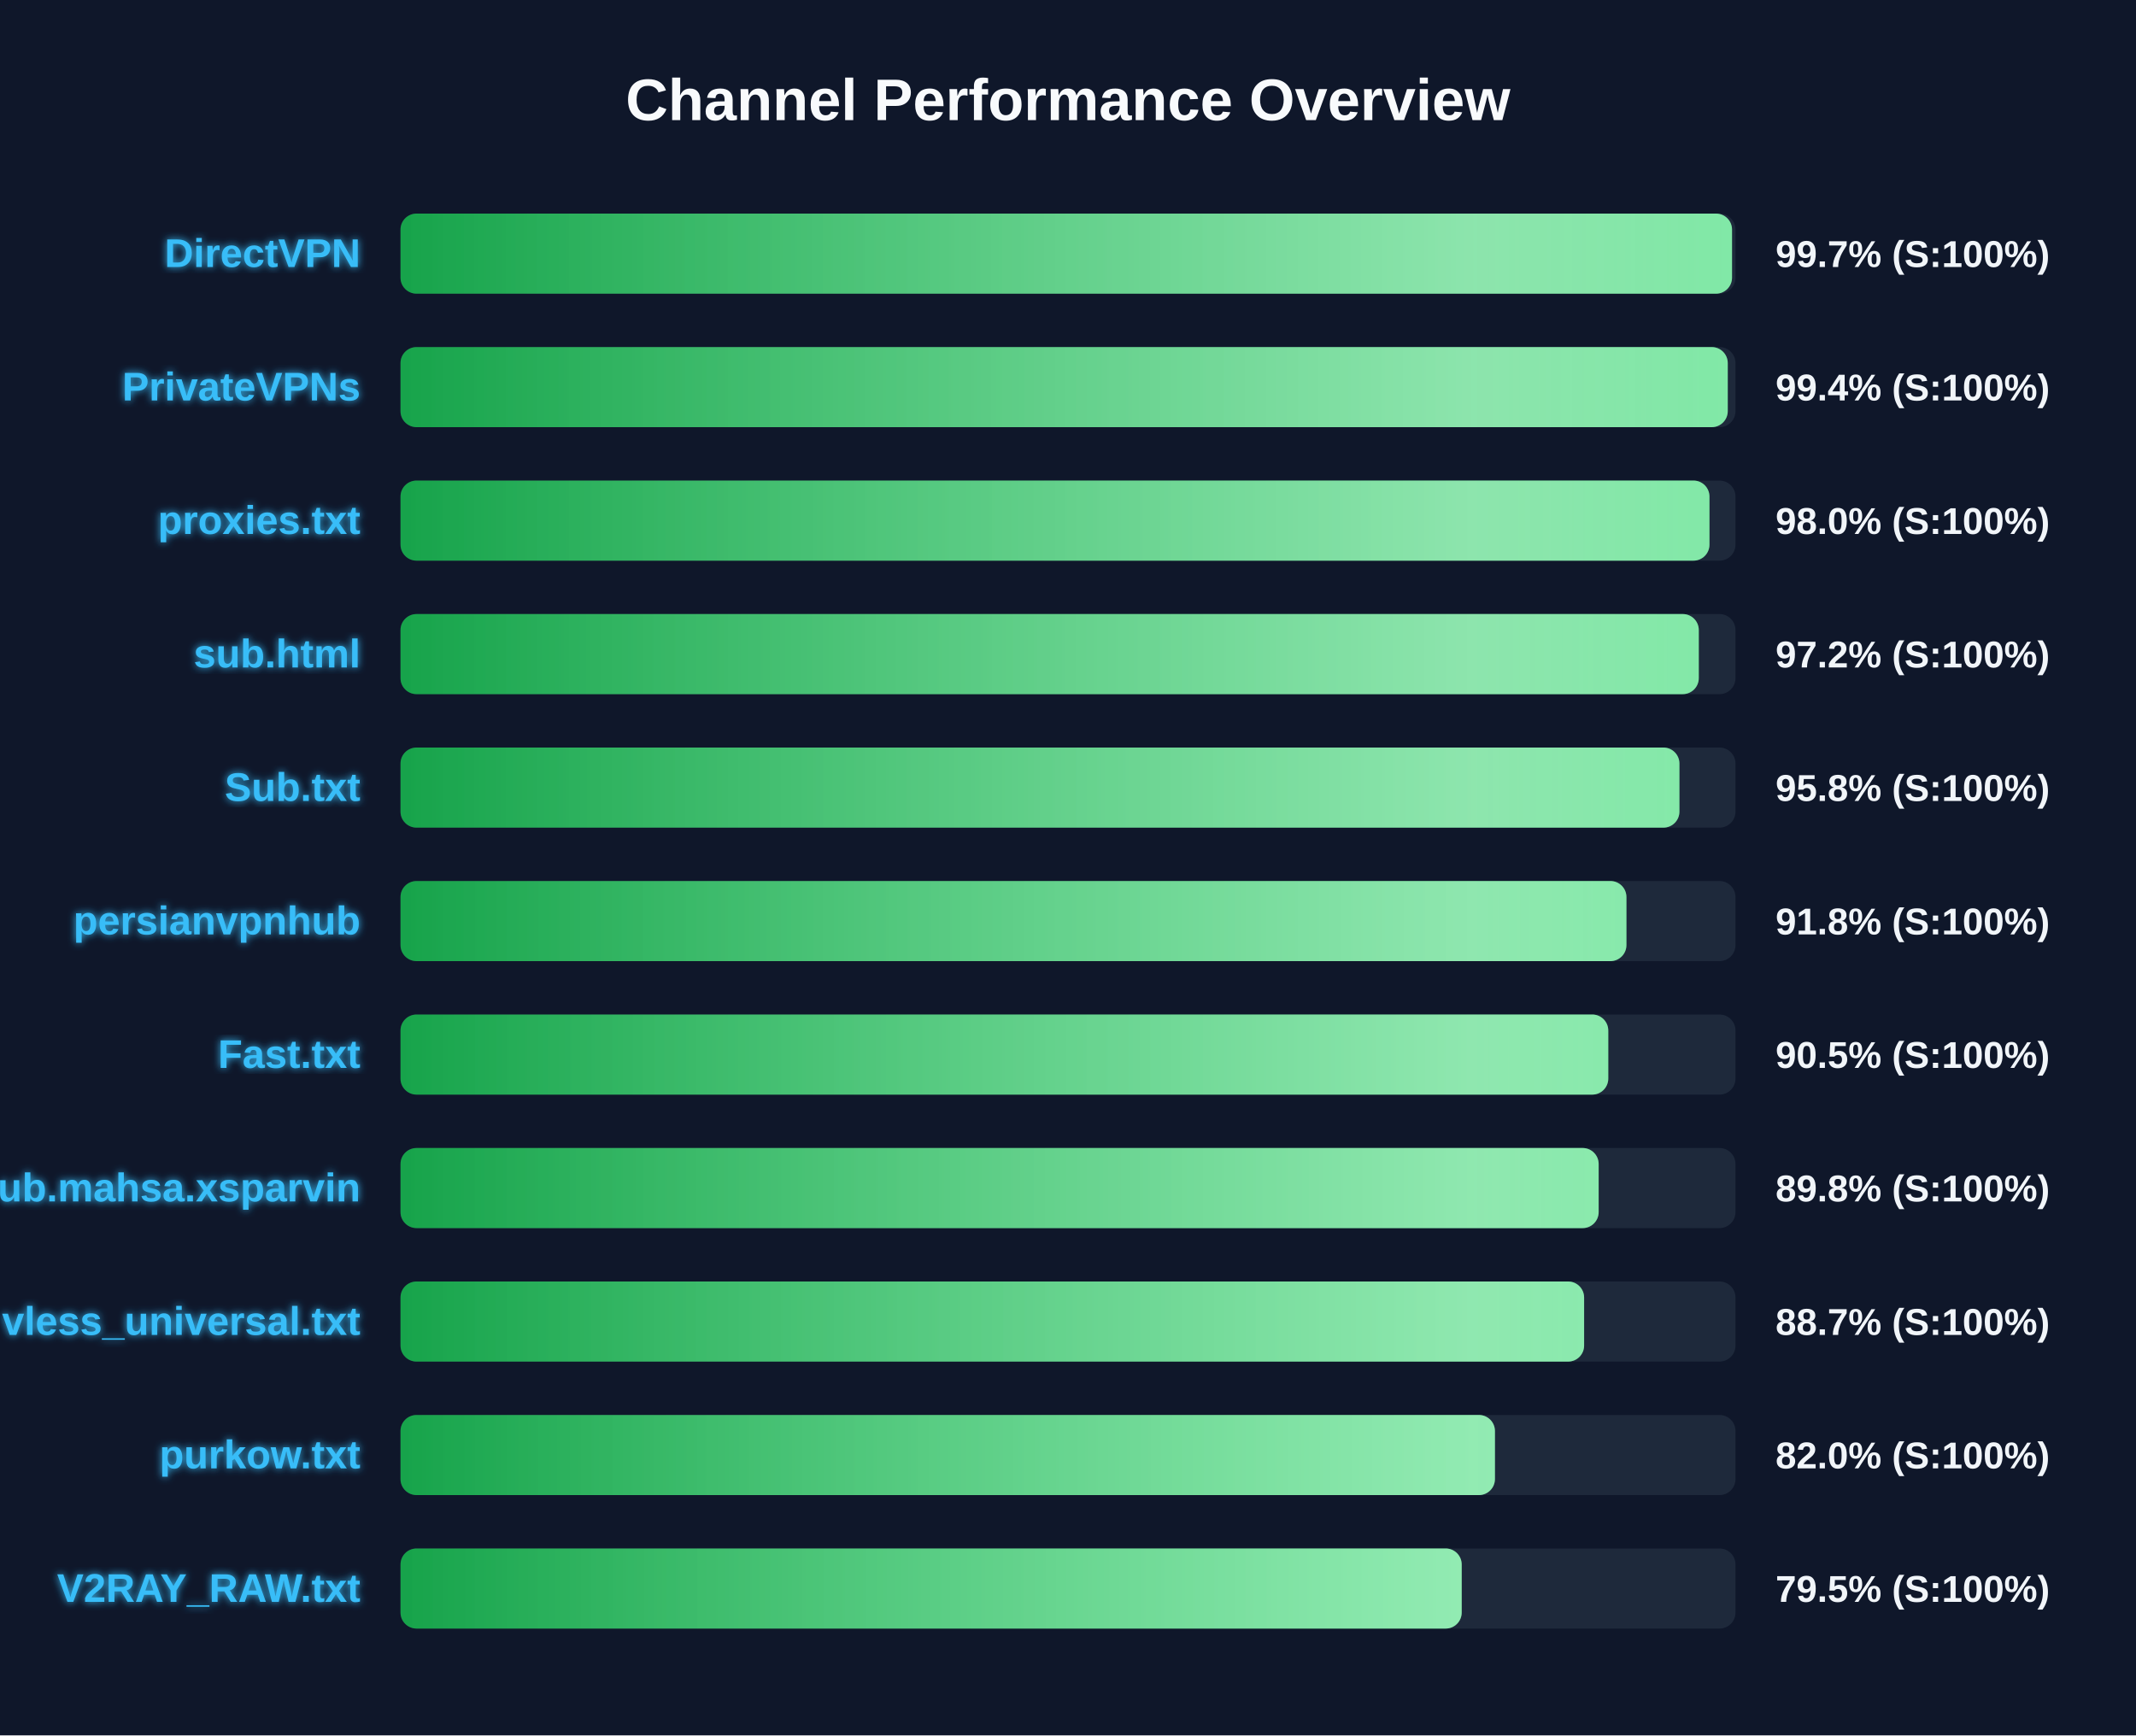
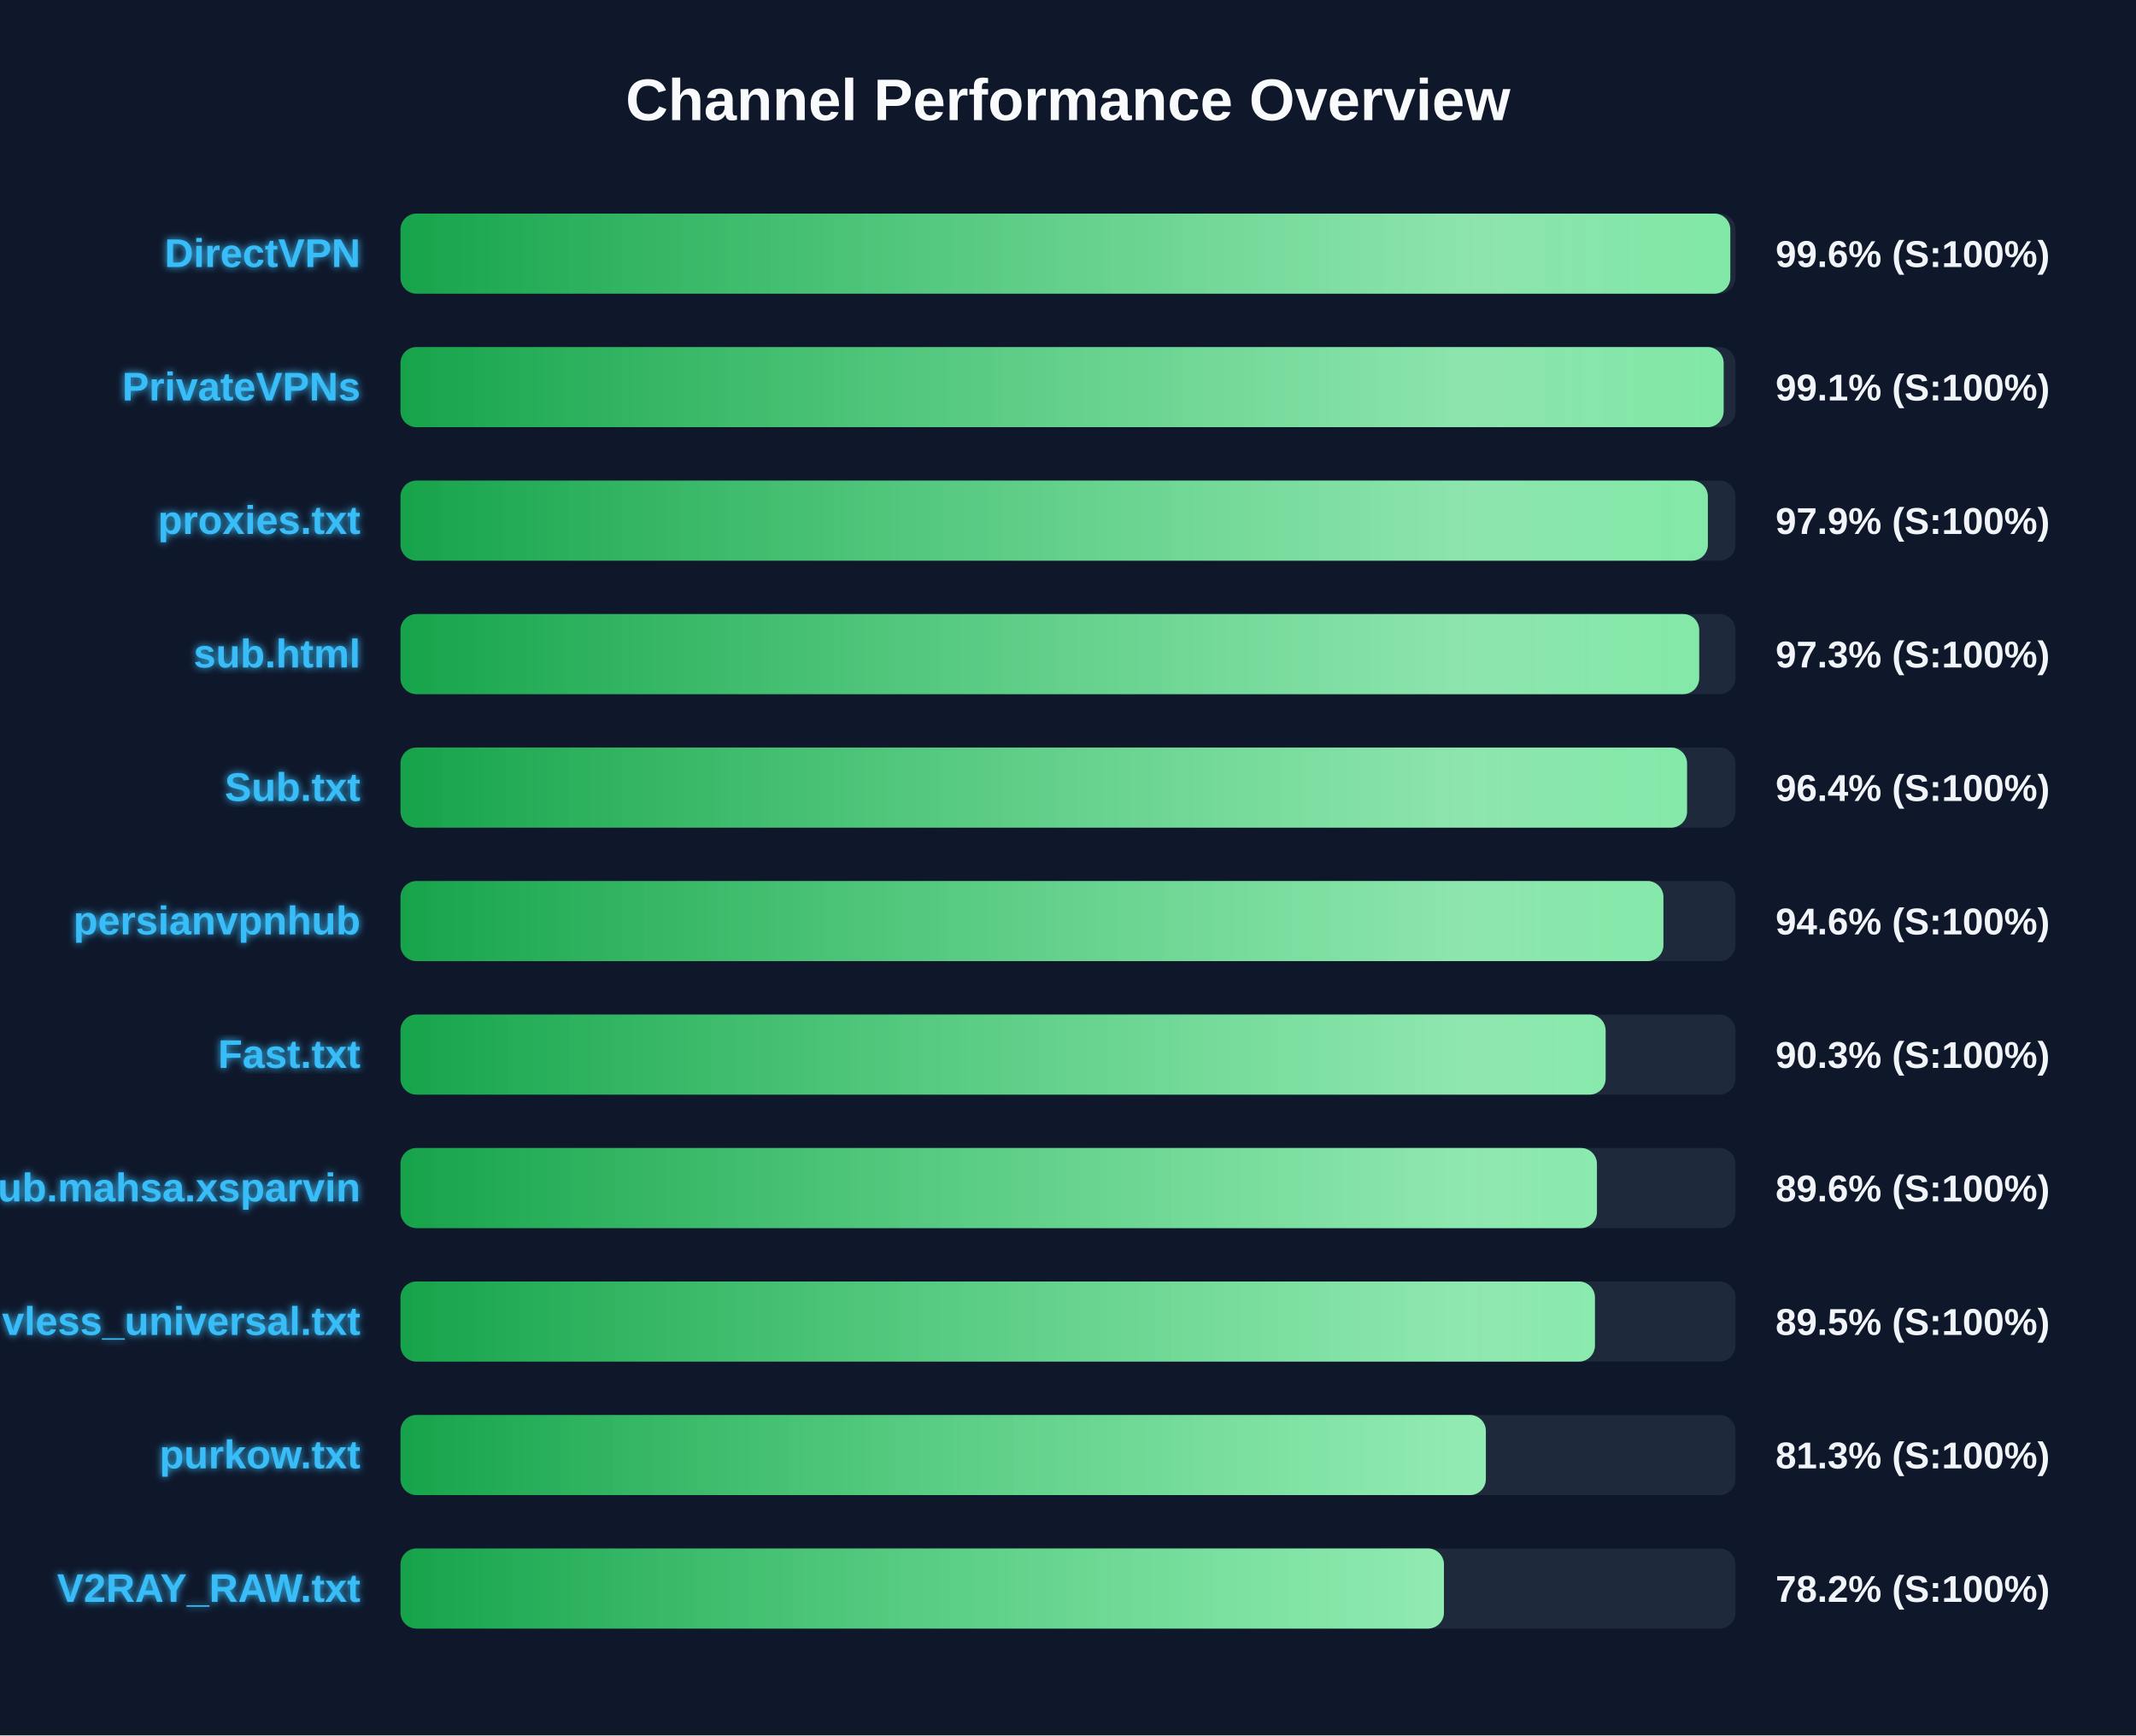
<svg xmlns="http://www.w3.org/2000/svg" width="800" height="650" version="1.1">
  <defs>
    <linearGradient id="grad-green" x1="0%" y1="0%" x2="100%" y2="0%">
      <stop offset="0%" stop-color="#16a34a" />
      <stop offset="100%" stop-color="#4ade80" />
    </linearGradient>
    <linearGradient id="grad-yellow" x1="0%" y1="0%" x2="100%" y2="0%">
      <stop offset="0%" stop-color="#ca8a04" />
      <stop offset="100%" stop-color="#fde047" />
    </linearGradient>
    <linearGradient id="grad-red" x1="0%" y1="0%" x2="100%" y2="0%">
      <stop offset="0%" stop-color="#dc2626" />
      <stop offset="100%" stop-color="#f87171" />
    </linearGradient>
    <linearGradient id="shimmer" x1="0%" y1="0%" x2="100%" y2="0%">
      <stop offset="0%" stop-color="rgba(255,255,255,0)" />
      <stop offset="50%" stop-color="rgba(255,255,255,0.4)" />
      <stop offset="100%" stop-color="rgba(255,255,255,0)" />
    </linearGradient>
    <filter id="glow" x="-20%" y="-20%" width="140%" height="140%">
      <feGaussianBlur stdDeviation="1.5" result="blur" />
      <feComposite in="SourceGraphic" in2="blur" operator="over" />
    </filter>
  </defs>
  <style>
        .bg-rect { fill: #0f172a; }
        .title { font: bold 22px 'Segoe UI', Arial, sans-serif; fill: #f8fafc; }
        .row { font: bold 15px 'Segoe UI', Arial, sans-serif; fill: #38bdf8; filter: url(#glow); }
        .score { font: bold 14px 'Segoe UI', Arial, sans-serif; fill: #f1f5f9; }
        @keyframes shimmer-anim {
            0% { transform: translateX(-100%); }
            100% { transform: translateX(200%); }
        }
        .shimmer-rect {
            animation: shimmer-anim 2.5s infinite linear;
        }
    </style>
  <rect width="100%" height="100%" class="bg-rect" />
  <text x="400" y="45" text-anchor="middle" class="title">Channel Performance Overview</text>
  <rect x="150" y="80" width="500" height="30" fill="#1e293b" rx="6" />
  <clipPath id="clip-0">
-     <rect x="150" y="80" width="498.7" height="30" rx="6" />
+     <rect x="150" y="80" width="498.05" height="30" rx="6" />
  </clipPath>
-   <rect x="150" y="80" width="498.7" height="30" fill="url(#grad-green)" rx="6" />
+   <rect x="150" y="80" width="498.05" height="30" fill="url(#grad-green)" rx="6" />
  <g clip-path="url(#clip-0)">
    <rect x="150" y="80" width="100%" height="30" fill="url(#shimmer)" class="shimmer-rect" />
  </g>
  <text x="135" y="100" text-anchor="end" class="row">DirectVPN</text>
-   <text x="665" y="100" text-anchor="start" class="score">99.7% (S:100%)</text>
+   <text x="665" y="100" text-anchor="start" class="score">99.6% (S:100%)</text>
  <rect x="150" y="130" width="500" height="30" fill="#1e293b" rx="6" />
  <clipPath id="clip-1">
-     <rect x="150" y="130" width="497.1" height="30" rx="6" />
+     <rect x="150" y="130" width="495.55" height="30" rx="6" />
  </clipPath>
-   <rect x="150" y="130" width="497.1" height="30" fill="url(#grad-green)" rx="6" />
+   <rect x="150" y="130" width="495.55" height="30" fill="url(#grad-green)" rx="6" />
  <g clip-path="url(#clip-1)">
    <rect x="150" y="130" width="100%" height="30" fill="url(#shimmer)" class="shimmer-rect" />
  </g>
  <text x="135" y="150" text-anchor="end" class="row">PrivateVPNs</text>
-   <text x="665" y="150" text-anchor="start" class="score">99.4% (S:100%)</text>
+   <text x="665" y="150" text-anchor="start" class="score">99.1% (S:100%)</text>
  <rect x="150" y="180" width="500" height="30" fill="#1e293b" rx="6" />
  <clipPath id="clip-2">
-     <rect x="150" y="180" width="490.25" height="30" rx="6" />
+     <rect x="150" y="180" width="489.65" height="30" rx="6" />
  </clipPath>
-   <rect x="150" y="180" width="490.25" height="30" fill="url(#grad-green)" rx="6" />
+   <rect x="150" y="180" width="489.65" height="30" fill="url(#grad-green)" rx="6" />
  <g clip-path="url(#clip-2)">
    <rect x="150" y="180" width="100%" height="30" fill="url(#shimmer)" class="shimmer-rect" />
  </g>
  <text x="135" y="200" text-anchor="end" class="row">proxies.txt</text>
-   <text x="665" y="200" text-anchor="start" class="score">98.0% (S:100%)</text>
+   <text x="665" y="200" text-anchor="start" class="score">97.9% (S:100%)</text>
  <rect x="150" y="230" width="500" height="30" fill="#1e293b" rx="6" />
  <clipPath id="clip-3">
-     <rect x="150" y="230" width="486.25" height="30" rx="6" />
+     <rect x="150" y="230" width="486.4" height="30" rx="6" />
  </clipPath>
-   <rect x="150" y="230" width="486.25" height="30" fill="url(#grad-green)" rx="6" />
+   <rect x="150" y="230" width="486.4" height="30" fill="url(#grad-green)" rx="6" />
  <g clip-path="url(#clip-3)">
    <rect x="150" y="230" width="100%" height="30" fill="url(#shimmer)" class="shimmer-rect" />
  </g>
  <text x="135" y="250" text-anchor="end" class="row">sub.html</text>
-   <text x="665" y="250" text-anchor="start" class="score">97.2% (S:100%)</text>
+   <text x="665" y="250" text-anchor="start" class="score">97.3% (S:100%)</text>
  <rect x="150" y="280" width="500" height="30" fill="#1e293b" rx="6" />
  <clipPath id="clip-4">
-     <rect x="150" y="280" width="479.0" height="30" rx="6" />
+     <rect x="150" y="280" width="481.85" height="30" rx="6" />
  </clipPath>
-   <rect x="150" y="280" width="479.0" height="30" fill="url(#grad-green)" rx="6" />
+   <rect x="150" y="280" width="481.85" height="30" fill="url(#grad-green)" rx="6" />
  <g clip-path="url(#clip-4)">
    <rect x="150" y="280" width="100%" height="30" fill="url(#shimmer)" class="shimmer-rect" />
  </g>
  <text x="135" y="300" text-anchor="end" class="row">Sub.txt</text>
-   <text x="665" y="300" text-anchor="start" class="score">95.8% (S:100%)</text>
+   <text x="665" y="300" text-anchor="start" class="score">96.4% (S:100%)</text>
  <rect x="150" y="330" width="500" height="30" fill="#1e293b" rx="6" />
  <clipPath id="clip-5">
-     <rect x="150" y="330" width="459.15" height="30" rx="6" />
+     <rect x="150" y="330" width="473.0" height="30" rx="6" />
  </clipPath>
-   <rect x="150" y="330" width="459.15" height="30" fill="url(#grad-green)" rx="6" />
+   <rect x="150" y="330" width="473.0" height="30" fill="url(#grad-green)" rx="6" />
  <g clip-path="url(#clip-5)">
    <rect x="150" y="330" width="100%" height="30" fill="url(#shimmer)" class="shimmer-rect" />
  </g>
  <text x="135" y="350" text-anchor="end" class="row">persianvpnhub</text>
-   <text x="665" y="350" text-anchor="start" class="score">91.8% (S:100%)</text>
+   <text x="665" y="350" text-anchor="start" class="score">94.6% (S:100%)</text>
  <rect x="150" y="380" width="500" height="30" fill="#1e293b" rx="6" />
  <clipPath id="clip-6">
-     <rect x="150" y="380" width="452.35" height="30" rx="6" />
+     <rect x="150" y="380" width="451.35" height="30" rx="6" />
  </clipPath>
-   <rect x="150" y="380" width="452.35" height="30" fill="url(#grad-green)" rx="6" />
+   <rect x="150" y="380" width="451.35" height="30" fill="url(#grad-green)" rx="6" />
  <g clip-path="url(#clip-6)">
    <rect x="150" y="380" width="100%" height="30" fill="url(#shimmer)" class="shimmer-rect" />
  </g>
  <text x="135" y="400" text-anchor="end" class="row">Fast.txt</text>
-   <text x="665" y="400" text-anchor="start" class="score">90.5% (S:100%)</text>
+   <text x="665" y="400" text-anchor="start" class="score">90.3% (S:100%)</text>
  <rect x="150" y="430" width="500" height="30" fill="#1e293b" rx="6" />
  <clipPath id="clip-7">
-     <rect x="150" y="430" width="448.75" height="30" rx="6" />
+     <rect x="150" y="430" width="448.1" height="30" rx="6" />
  </clipPath>
-   <rect x="150" y="430" width="448.75" height="30" fill="url(#grad-green)" rx="6" />
+   <rect x="150" y="430" width="448.1" height="30" fill="url(#grad-green)" rx="6" />
  <g clip-path="url(#clip-7)">
    <rect x="150" y="430" width="100%" height="30" fill="url(#shimmer)" class="shimmer-rect" />
  </g>
  <text x="135" y="450" text-anchor="end" class="row">Sub.mahsa.xsparvin</text>
-   <text x="665" y="450" text-anchor="start" class="score">89.8% (S:100%)</text>
+   <text x="665" y="450" text-anchor="start" class="score">89.6% (S:100%)</text>
  <rect x="150" y="480" width="500" height="30" fill="#1e293b" rx="6" />
  <clipPath id="clip-8">
-     <rect x="150" y="480" width="443.3" height="30" rx="6" />
+     <rect x="150" y="480" width="447.35" height="30" rx="6" />
  </clipPath>
-   <rect x="150" y="480" width="443.3" height="30" fill="url(#grad-green)" rx="6" />
+   <rect x="150" y="480" width="447.35" height="30" fill="url(#grad-green)" rx="6" />
  <g clip-path="url(#clip-8)">
    <rect x="150" y="480" width="100%" height="30" fill="url(#shimmer)" class="shimmer-rect" />
  </g>
  <text x="135" y="500" text-anchor="end" class="row">vless_universal.txt</text>
-   <text x="665" y="500" text-anchor="start" class="score">88.7% (S:100%)</text>
+   <text x="665" y="500" text-anchor="start" class="score">89.5% (S:100%)</text>
  <rect x="150" y="530" width="500" height="30" fill="#1e293b" rx="6" />
  <clipPath id="clip-9">
-     <rect x="150" y="530" width="409.9" height="30" rx="6" />
+     <rect x="150" y="530" width="406.5" height="30" rx="6" />
  </clipPath>
-   <rect x="150" y="530" width="409.9" height="30" fill="url(#grad-green)" rx="6" />
+   <rect x="150" y="530" width="406.5" height="30" fill="url(#grad-green)" rx="6" />
  <g clip-path="url(#clip-9)">
    <rect x="150" y="530" width="100%" height="30" fill="url(#shimmer)" class="shimmer-rect" />
  </g>
  <text x="135" y="550" text-anchor="end" class="row">purkow.txt</text>
-   <text x="665" y="550" text-anchor="start" class="score">82.0% (S:100%)</text>
+   <text x="665" y="550" text-anchor="start" class="score">81.3% (S:100%)</text>
  <rect x="150" y="580" width="500" height="30" fill="#1e293b" rx="6" />
  <clipPath id="clip-10">
-     <rect x="150" y="580" width="397.45" height="30" rx="6" />
+     <rect x="150" y="580" width="390.8" height="30" rx="6" />
  </clipPath>
-   <rect x="150" y="580" width="397.45" height="30" fill="url(#grad-green)" rx="6" />
+   <rect x="150" y="580" width="390.8" height="30" fill="url(#grad-green)" rx="6" />
  <g clip-path="url(#clip-10)">
    <rect x="150" y="580" width="100%" height="30" fill="url(#shimmer)" class="shimmer-rect" />
  </g>
  <text x="135" y="600" text-anchor="end" class="row">V2RAY_RAW.txt</text>
-   <text x="665" y="600" text-anchor="start" class="score">79.5% (S:100%)</text>
+   <text x="665" y="600" text-anchor="start" class="score">78.2% (S:100%)</text>
</svg>
